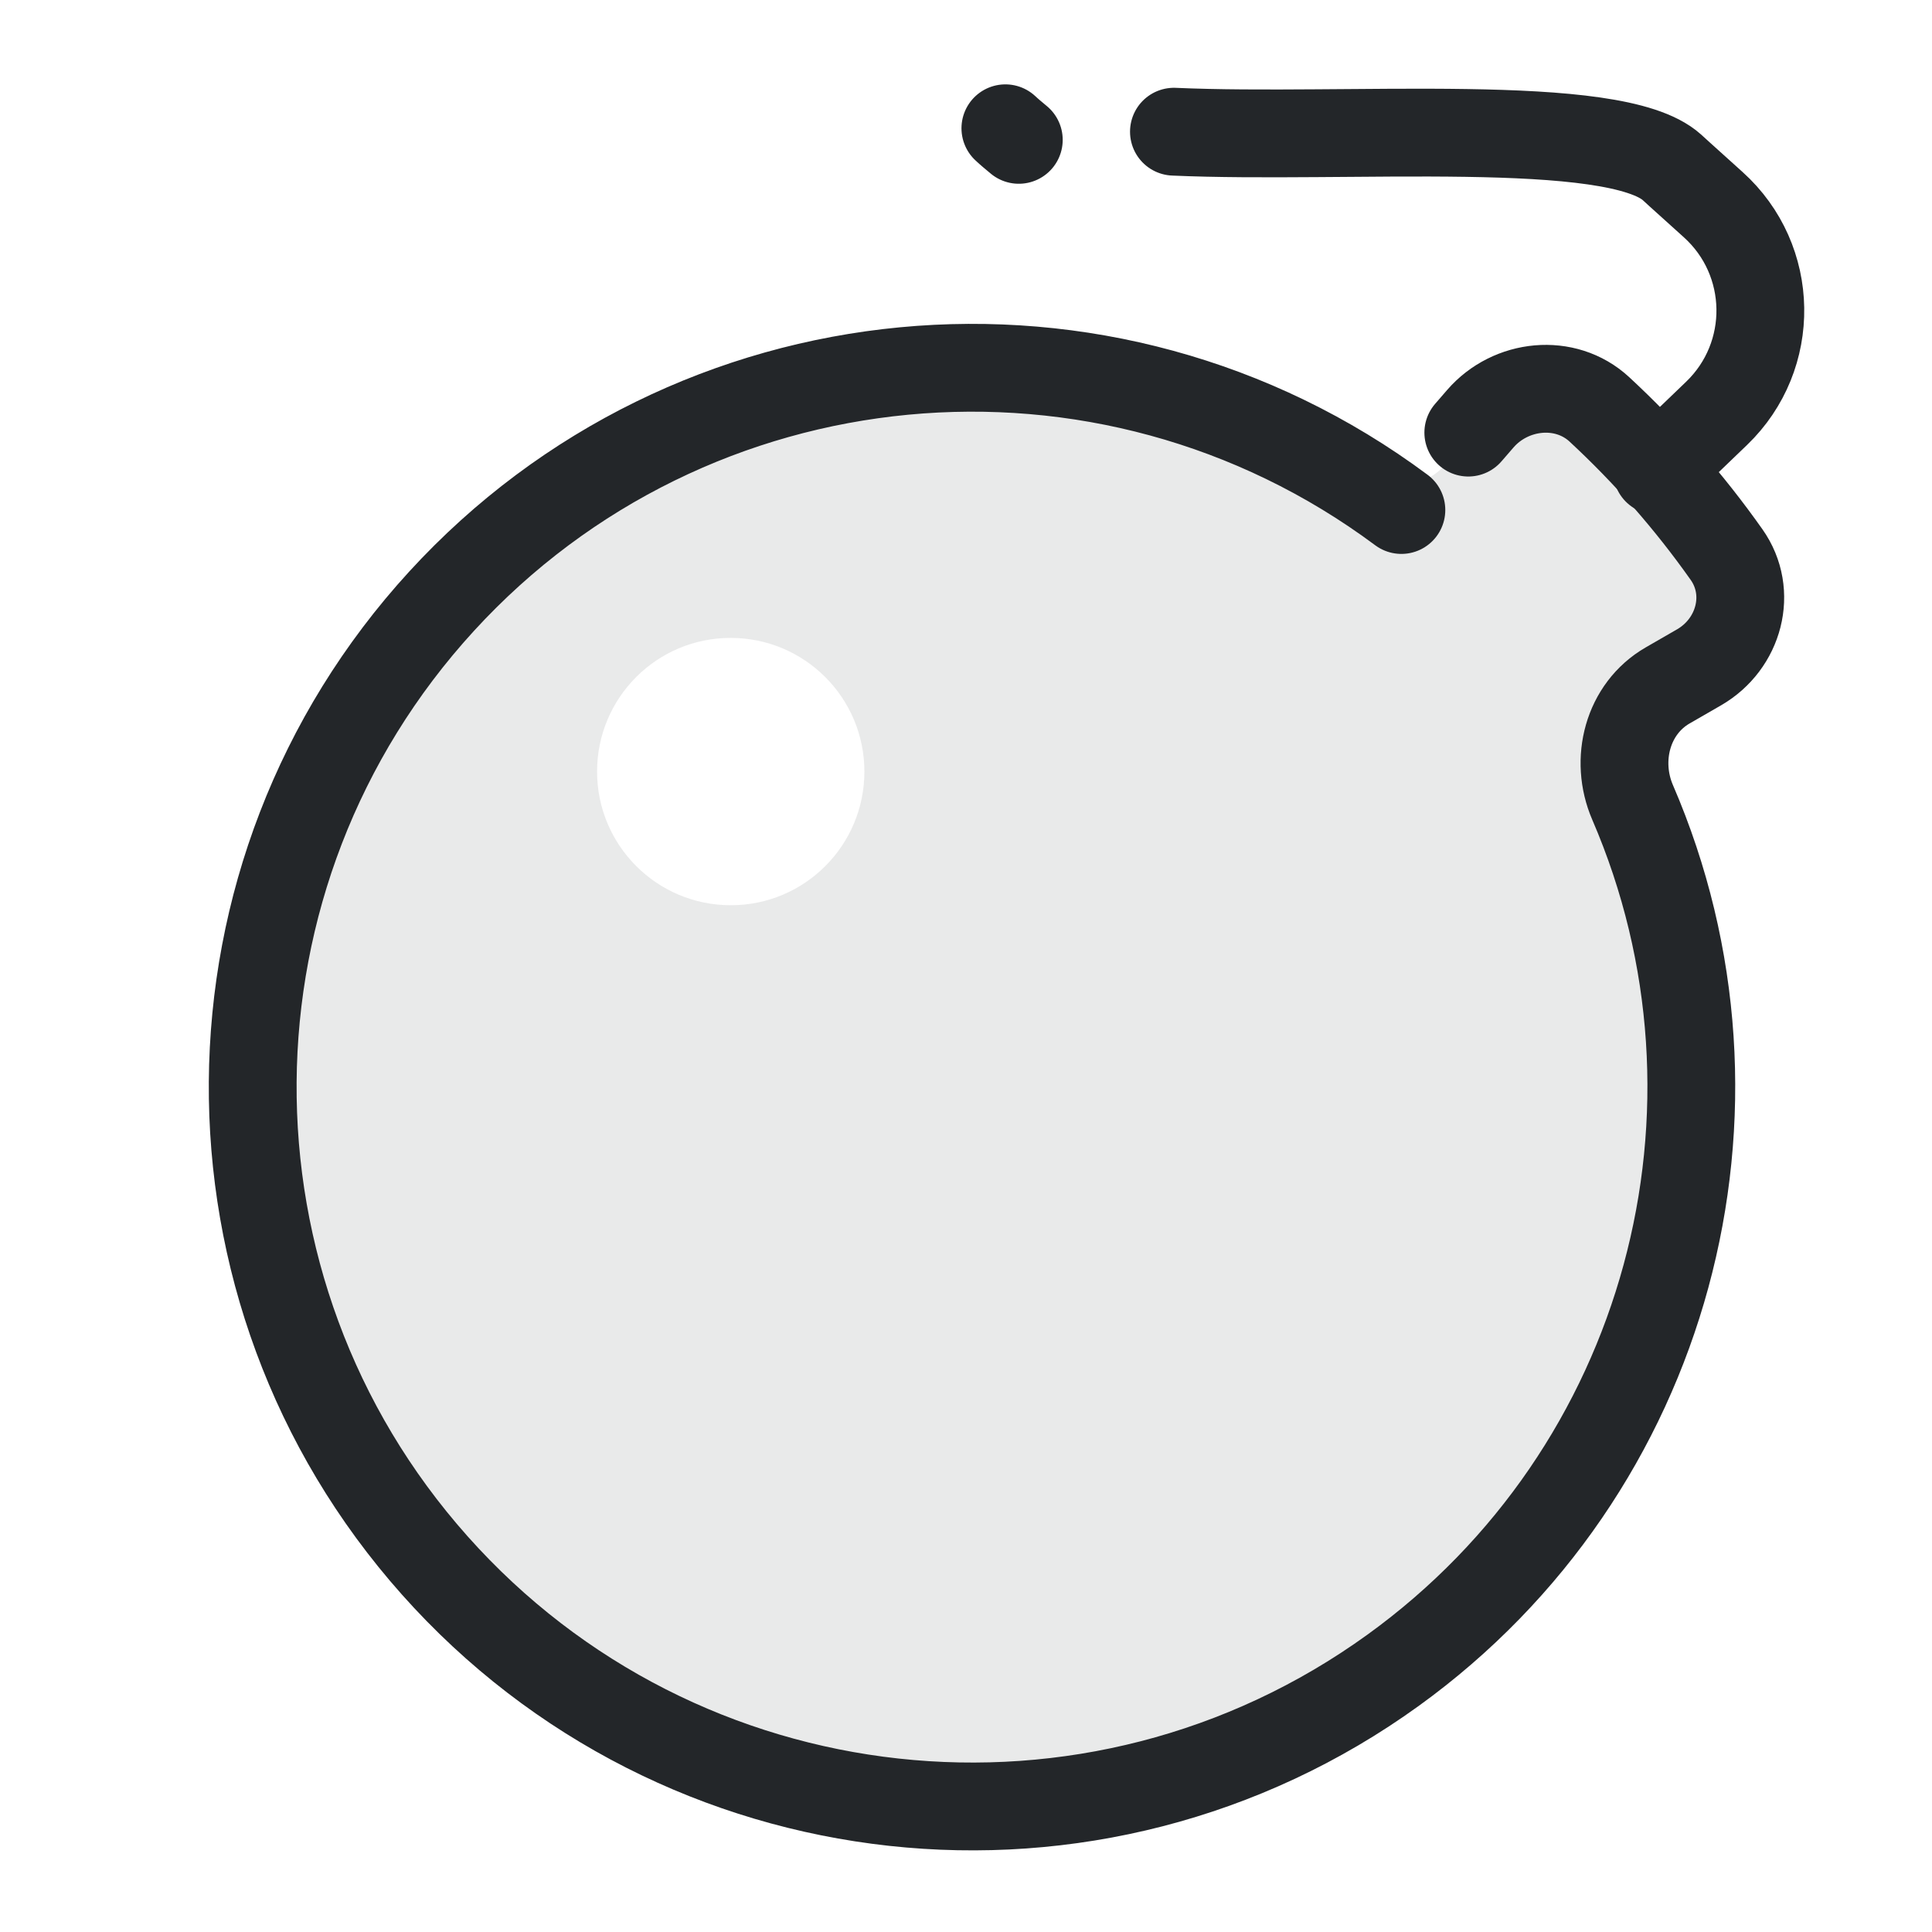
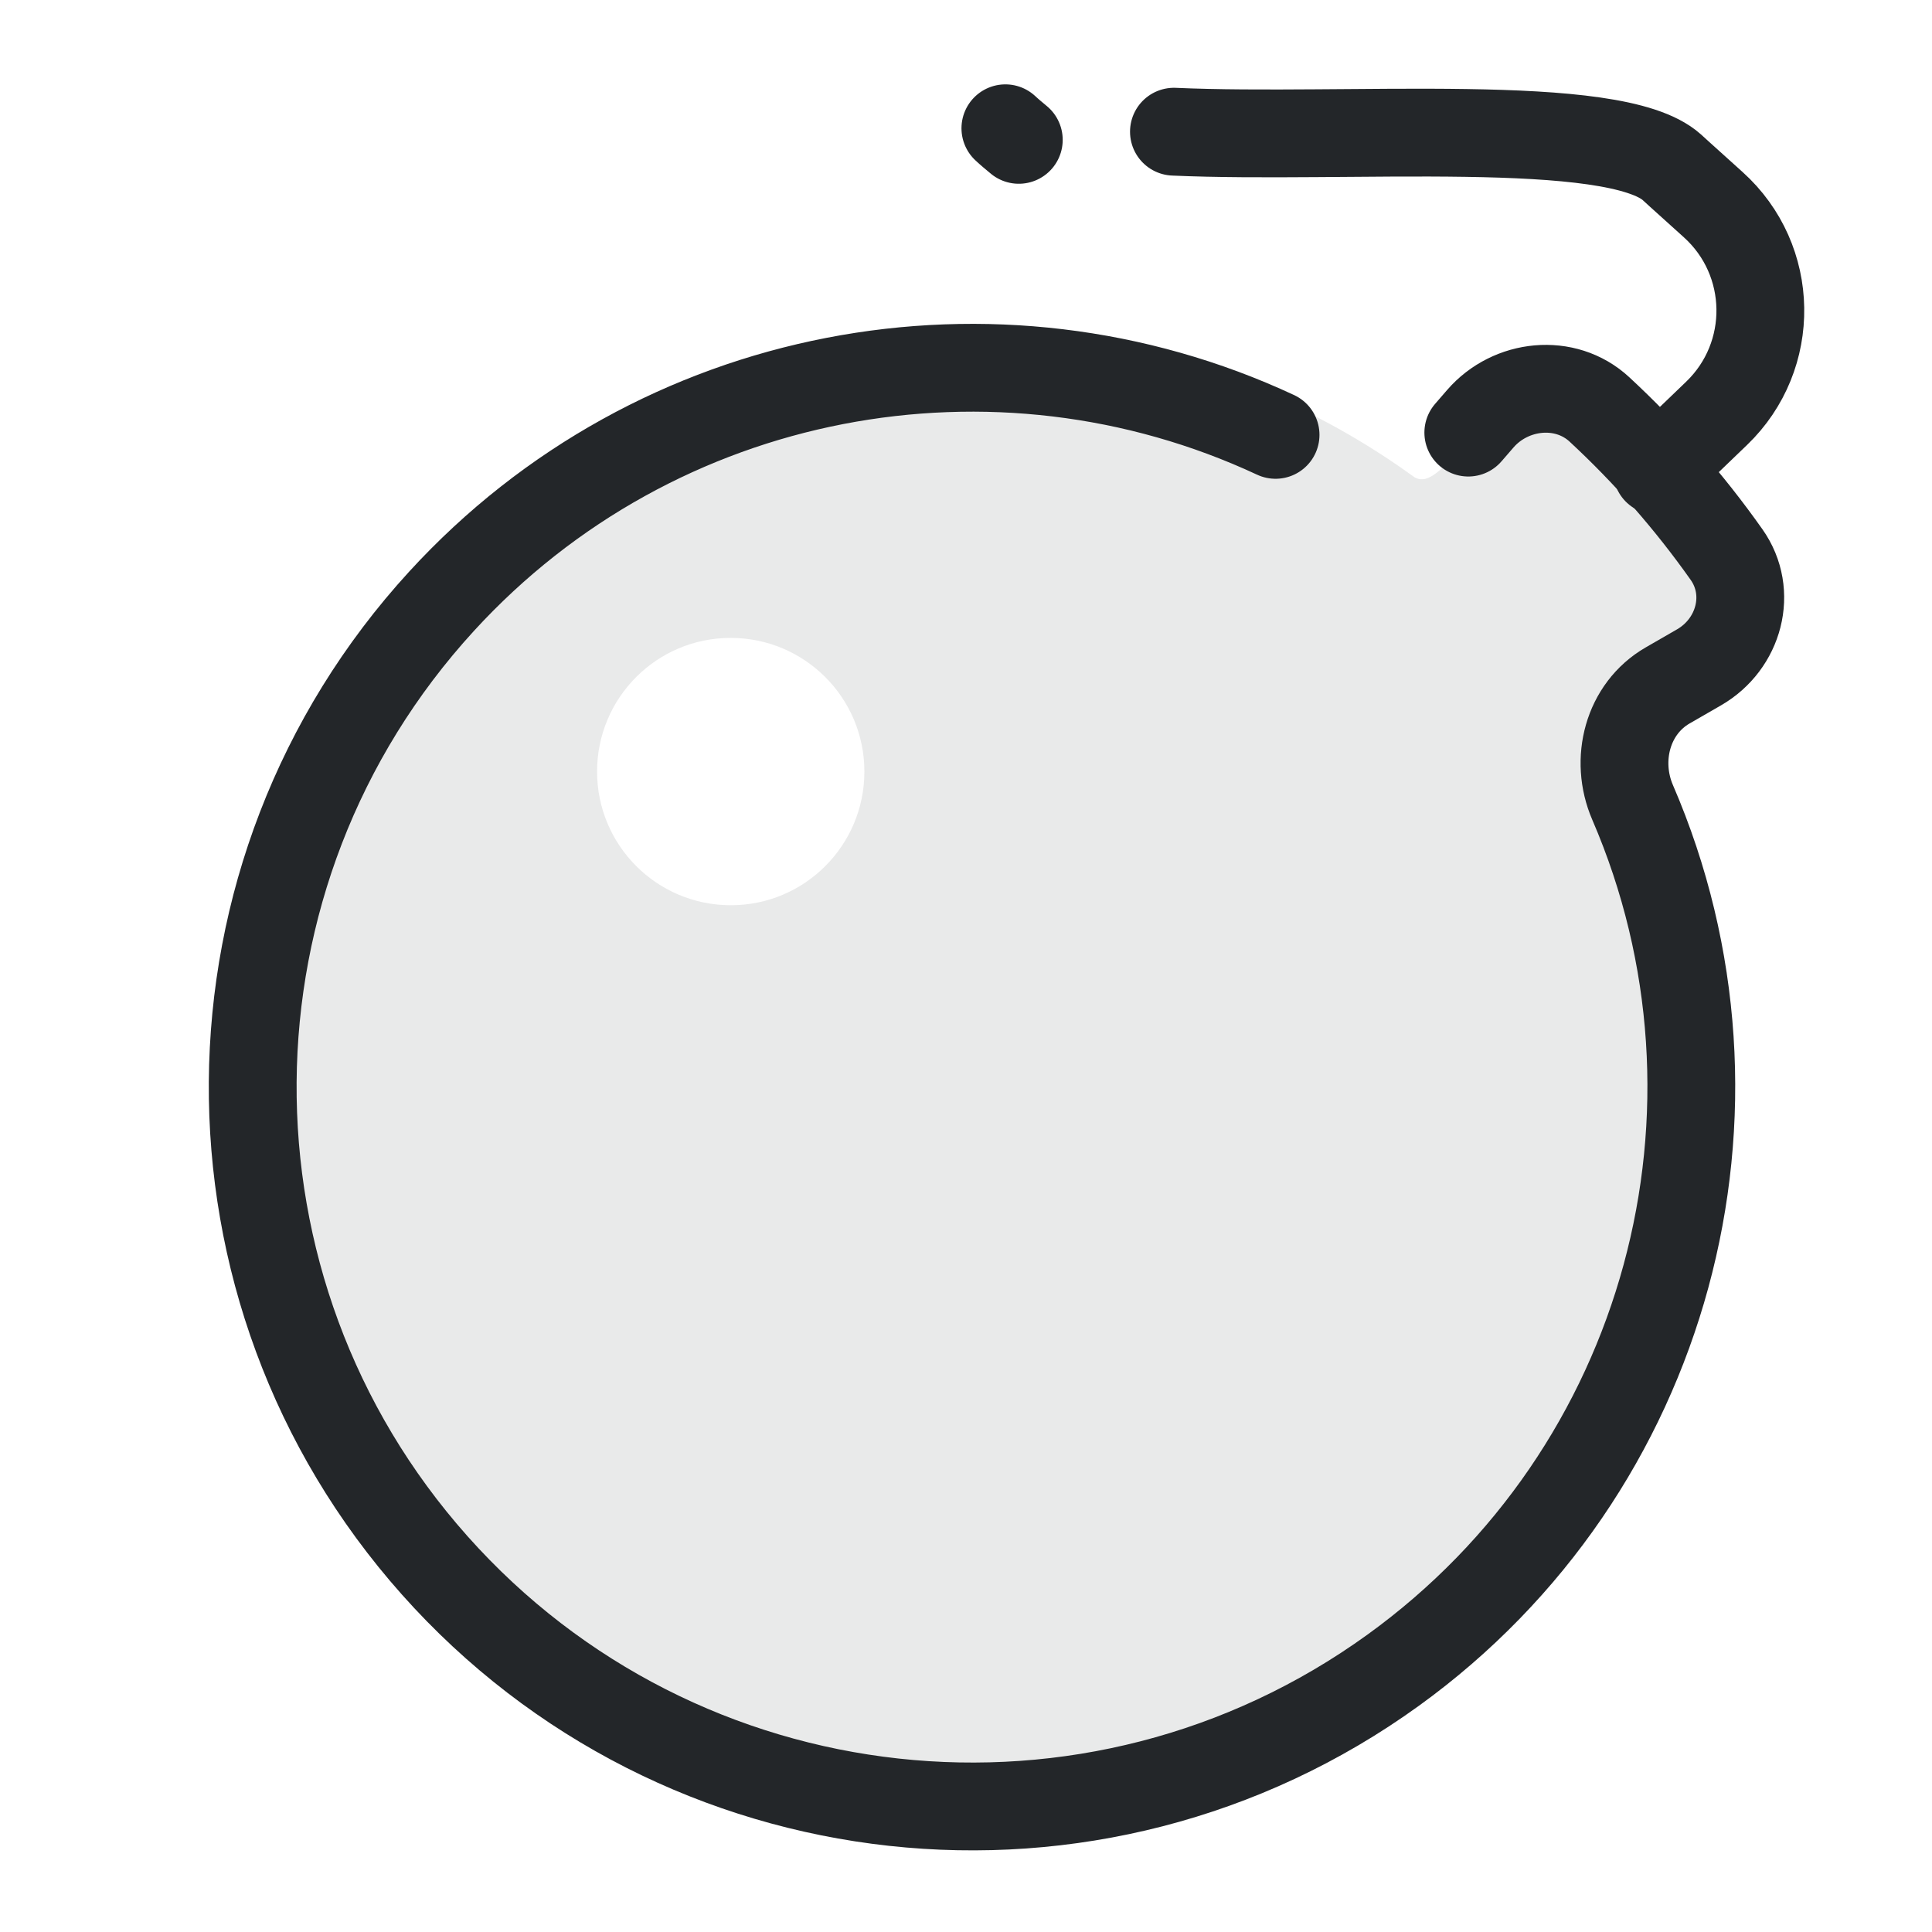
<svg xmlns="http://www.w3.org/2000/svg" width="22" height="22" version="1.1" viewBox="0 0 22 22">
  <defs>
    <style id="current-color-scheme" type="text/css">.ColorScheme-Text { color:#232629; }
.ColorScheme-Highlight { color:#3daee9; }</style>
  </defs>
  <path class="ColorScheme-Text" d="m11.069 3.799c-4.739 8.19e-5-8.58 3.842-8.58 8.581 8.4e-5 4.739 3.841 8.581 8.58 8.581 4.739-8.2e-5 8.58-3.842 8.58-8.581-2.8e-5-1.525-.398-2.957-1.095-4.197-.137-.243.936-.599 1.094-1.262.153-.639-.608-1.588-.78-1.792-.221-.261-1.003-.736-1.56-.548-.575.194-.927 1.052-1.213.845-1.413-1.023-3.149-1.626-5.026-1.626zm-2.748 3.465c.841-0 1.522.682 1.522 1.522 0.0.841-.681 1.523-1.522 1.522-.841 0-1.522-.682-1.522-1.522-0-.841.681-1.523 1.522-1.522z" fill="currentColor" style="fill-rule:evenodd;opacity:.1;paint-order:markers fill stroke" />
-   <path class="ColorScheme-Text" transform="matrix(.7799 0 0 .77998 -1.4098 -.10004)" d="m23.246 6.444.175-.202c.443-.512 1.242-.597 1.739-.137.691.64 1.313 1.35 1.857 2.12.39.553.185 1.307-.402 1.646l-.458.264c-.587.339-.78 1.087-.512 1.708 1.929 4.466.535 9.758-3.497 12.67-4.367 3.154-10.412 2.492-13.993-1.531-3.582-4.024-3.538-10.104.1-14.076 3.639-3.972 9.692-4.547 14.014-1.332" stroke="currentColor" style="fill:none;paint-order:markers fill stroke;stroke-dashoffset:.5;stroke-linecap:round;stroke-linejoin:round;stroke-width:1.282" />
+   <path class="ColorScheme-Text" transform="matrix(.7799 0 0 .77998 -1.4098 -.10004)" d="m23.246 6.444.175-.202c.443-.512 1.242-.597 1.739-.137.691.64 1.313 1.35 1.857 2.12.39.553.185 1.307-.402 1.646l-.458.264c-.587.339-.78 1.087-.512 1.708 1.929 4.466.535 9.758-3.497 12.67-4.367 3.154-10.412 2.492-13.993-1.531-3.582-4.024-3.538-10.104.1-14.076 3.147-3.435 8.1-4.33 12.177-2.429" stroke="currentColor" style="fill:none;paint-order:markers fill stroke;stroke-dashoffset:.5;stroke-linecap:round;stroke-linejoin:round;stroke-width:1.282" />
  <path class="ColorScheme-Text" transform="matrix(.7799 0 0 .77998 -1.4098 -.10004)" d="m26 7 .871-.837c.871-.837.849-2.238-.049-3.047l-.489-.441c-.032-.029-.082-.076-.114-.104-.841-.757-4.753-.408-7.271-.52m-2.265.119c-.035-.028-.07-.058-.105-.088-.031-.026-.061-.053-.091-.081" stroke="currentColor" style="fill:none;paint-order:markers fill stroke;stroke-dashoffset:.5;stroke-linecap:round;stroke-linejoin:round;stroke-width:1.282" />
</svg>
